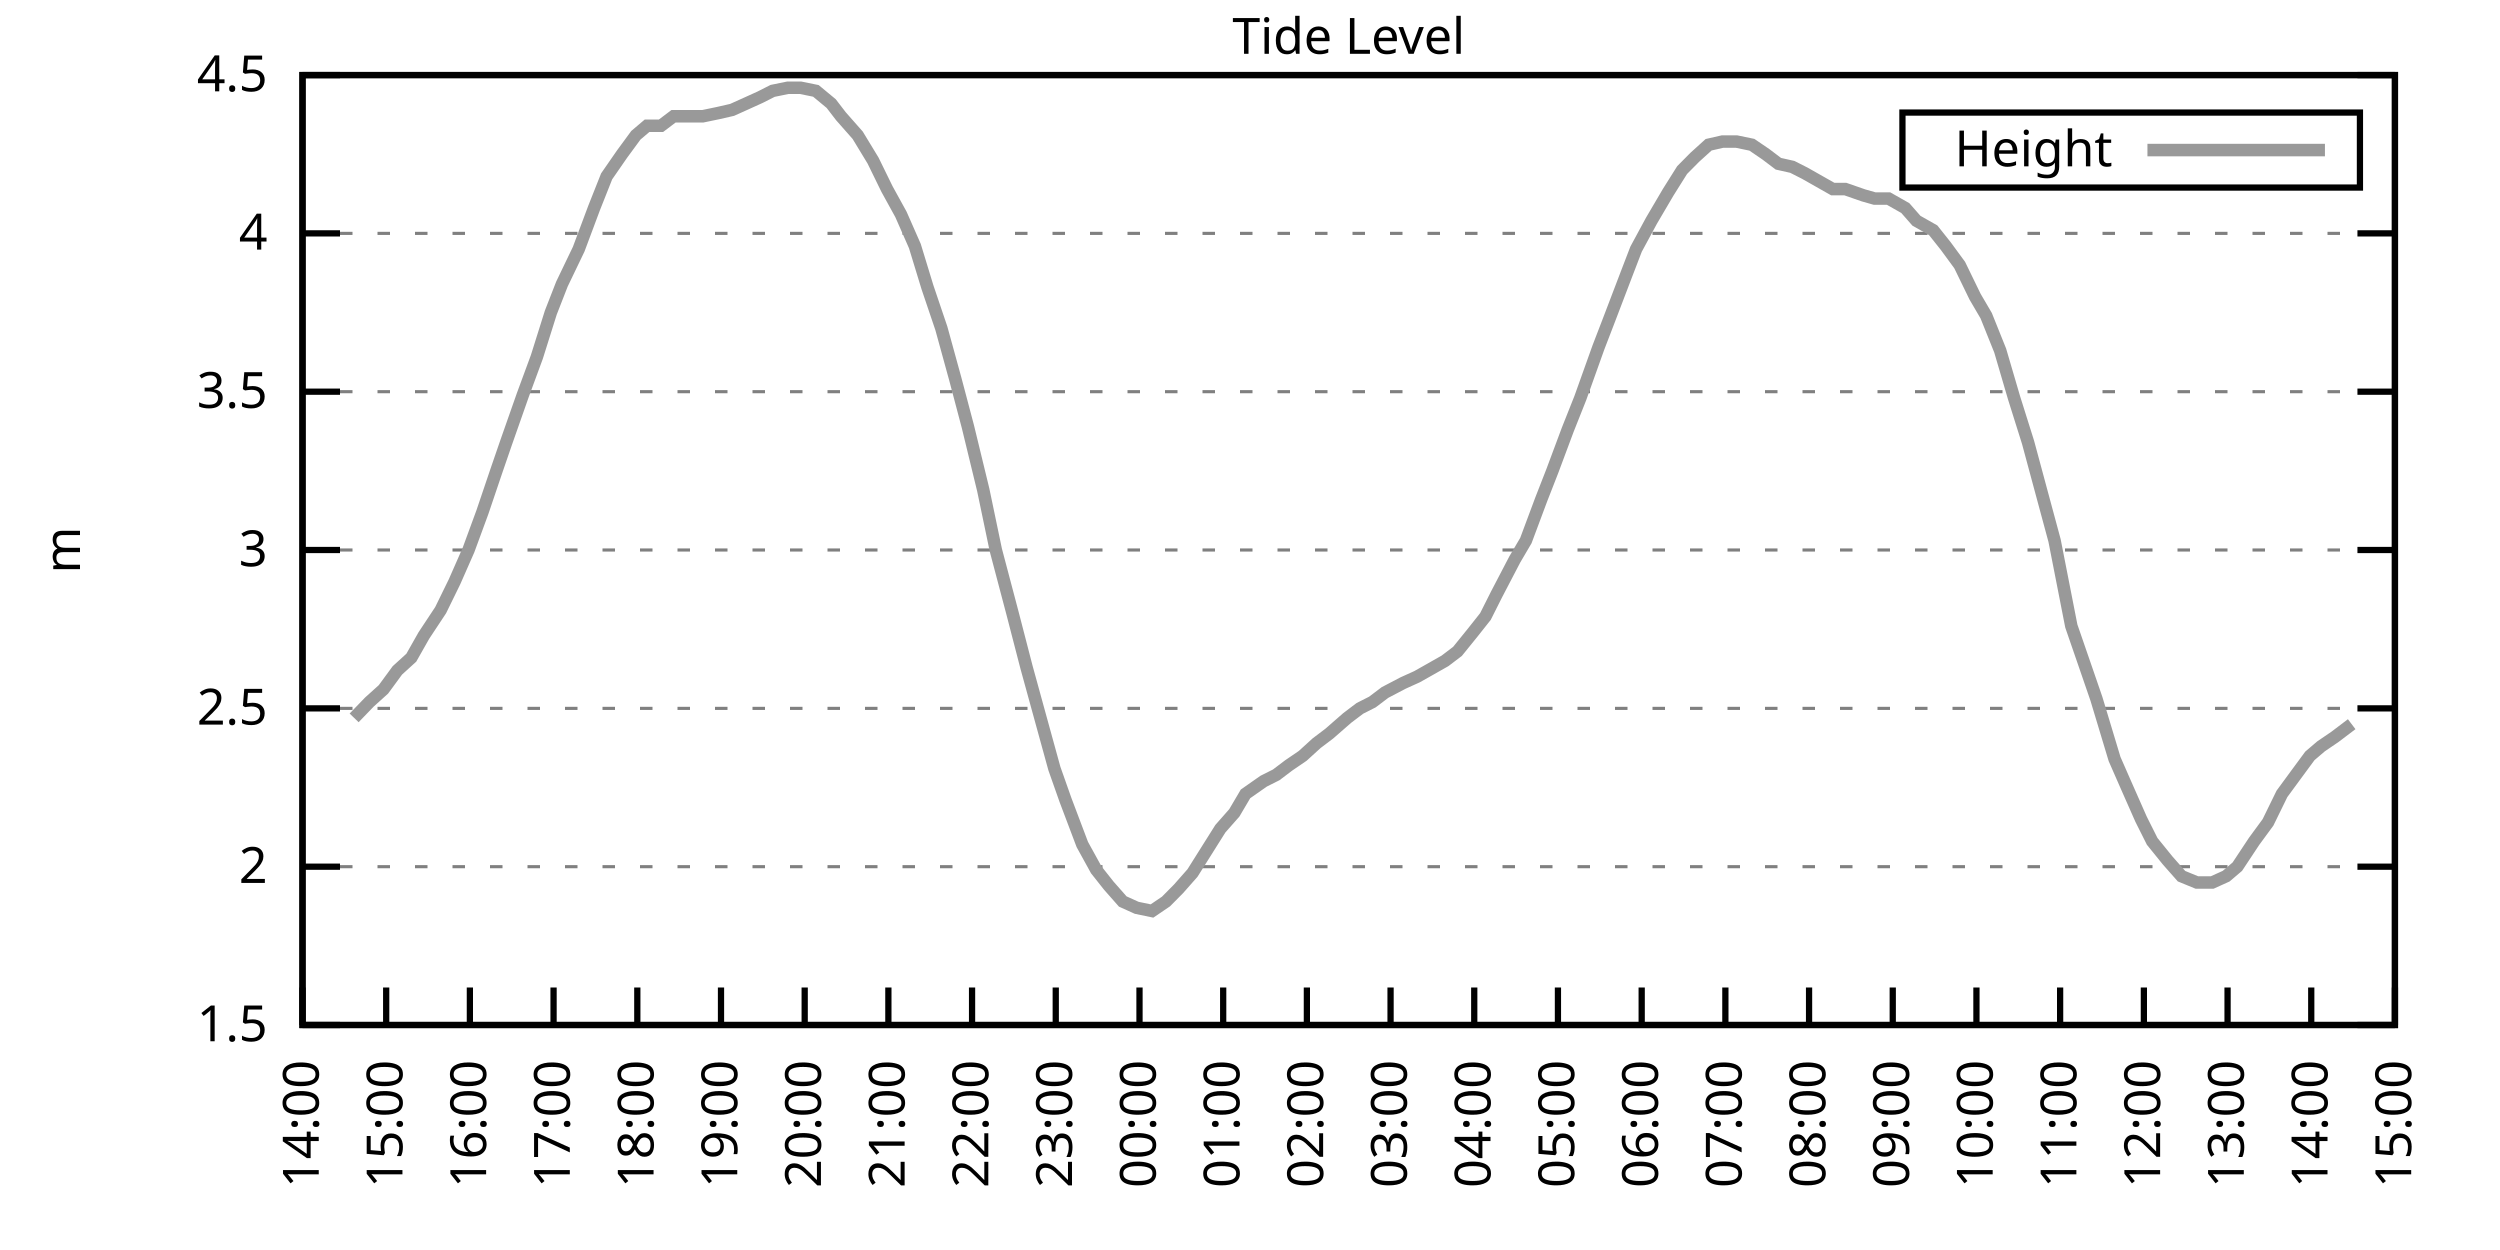
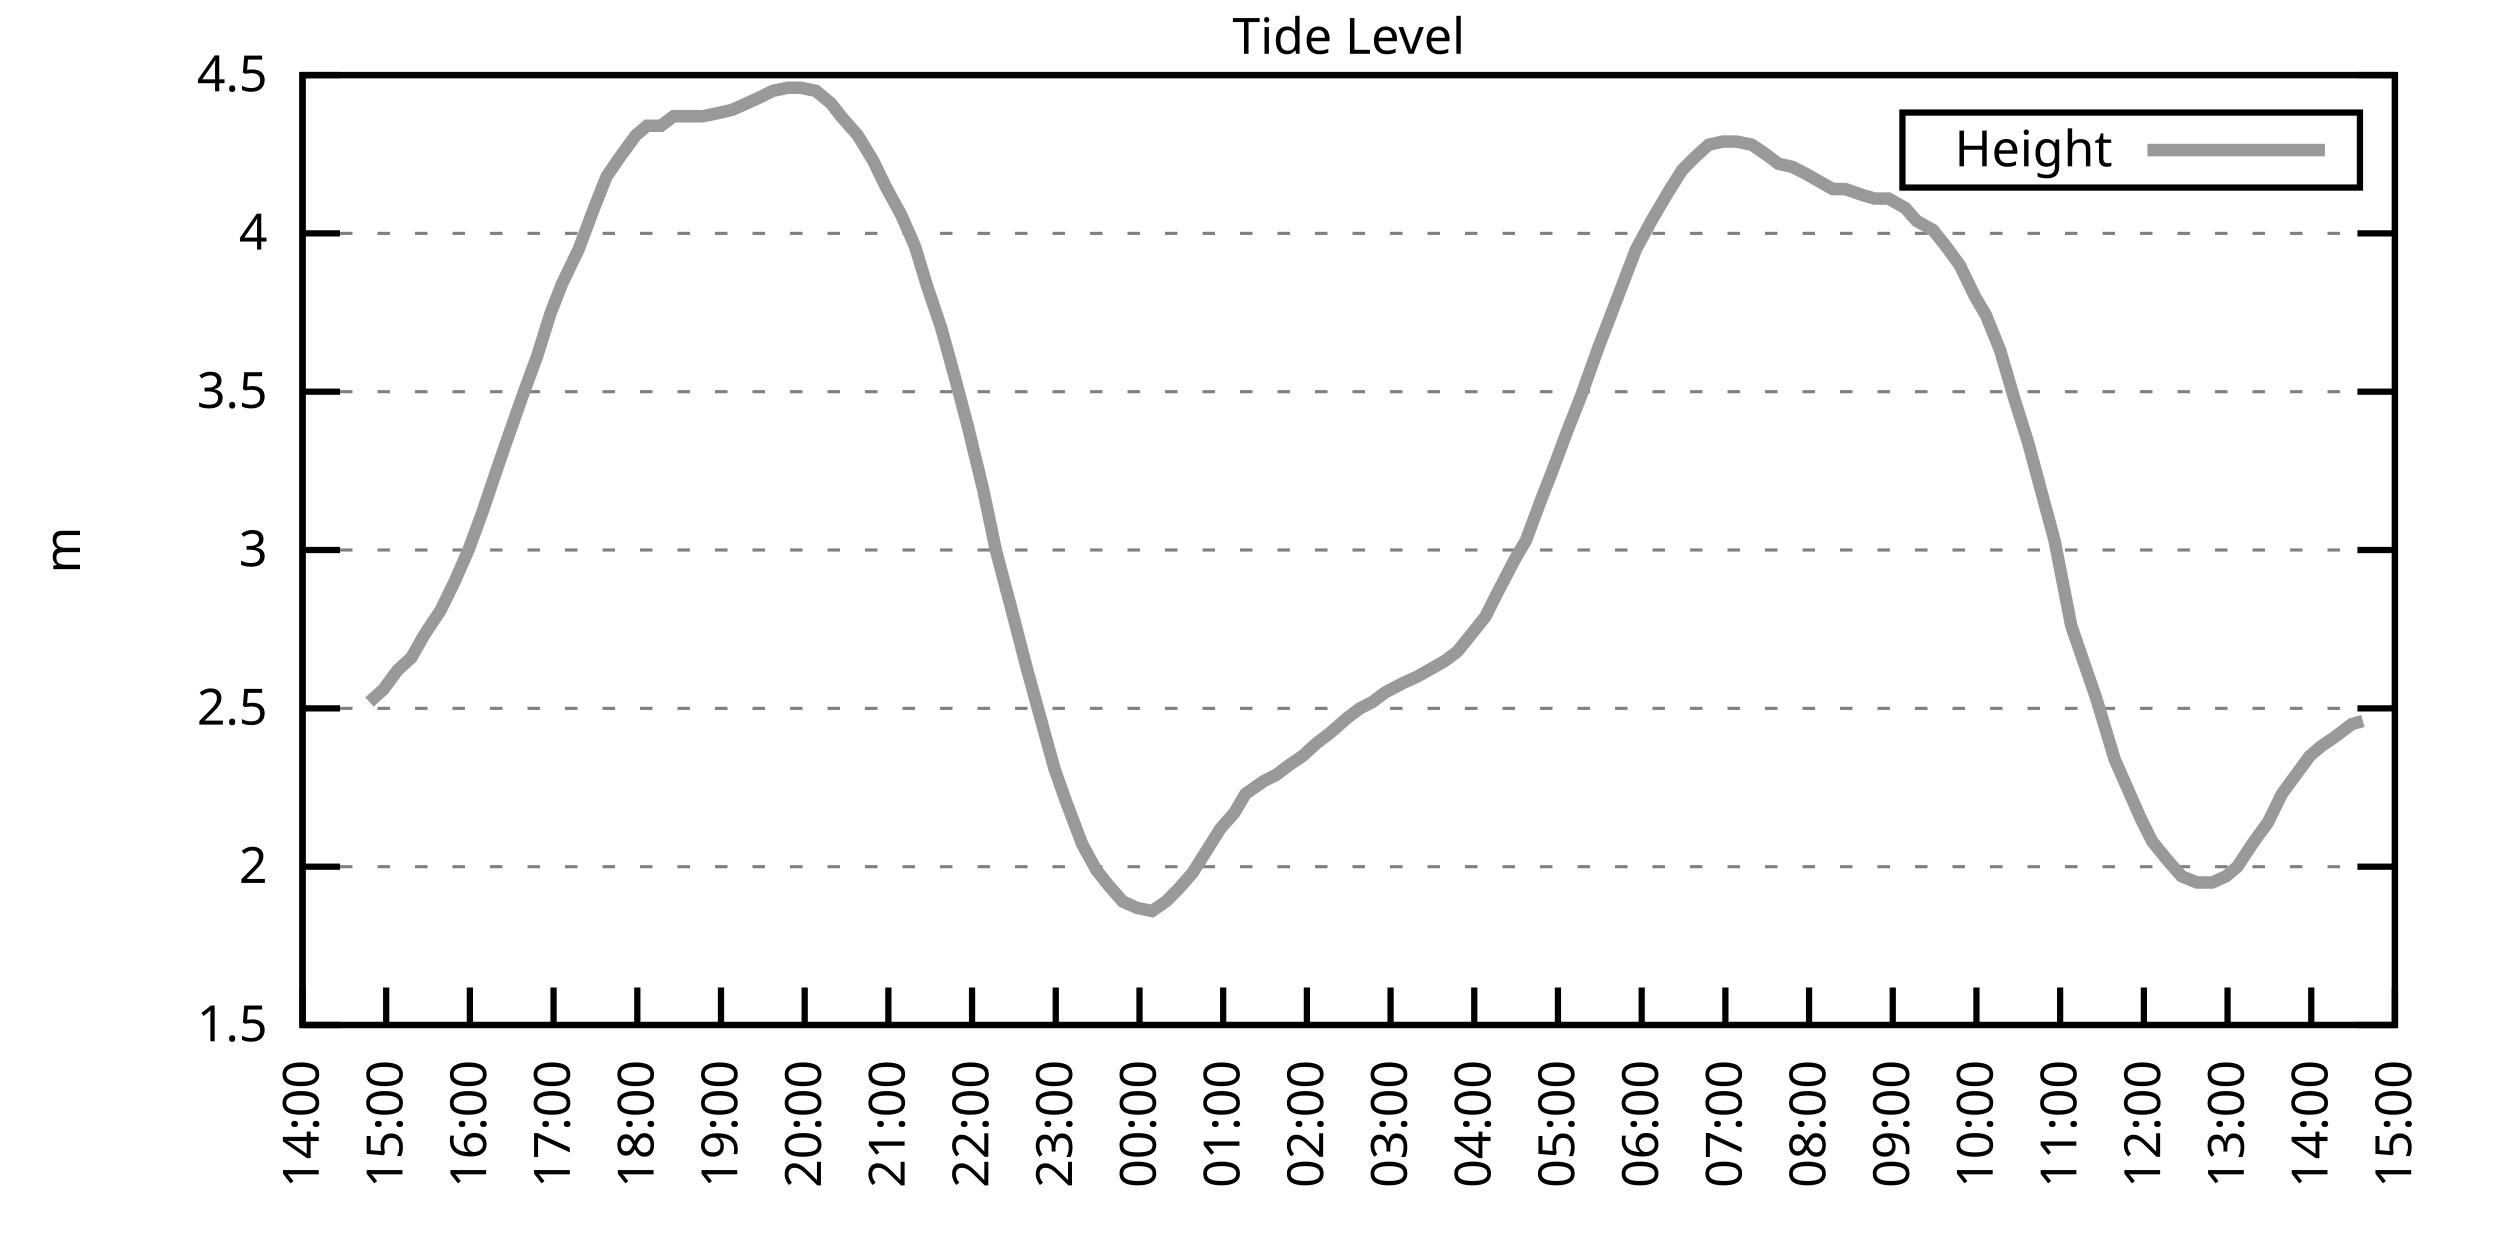
<svg xmlns="http://www.w3.org/2000/svg" xmlns:xlink="http://www.w3.org/1999/xlink" width="400" height="200" viewBox="0 0 400 200">
  <g id="gnuplot_canvas">
    <rect x="0" y="0" width="400" height="200" fill="none" />
    <defs>
      <circle id="gpDot" r="0.5" stroke-width="0.5" stroke="currentColor" />
      <path id="gpPt0" stroke-width="0.333" stroke="currentColor" d="M-1,0 h2 M0,-1 v2" />
      <path id="gpPt1" stroke-width="0.333" stroke="currentColor" d="M-1,-1 L1,1 M1,-1 L-1,1" />
      <path id="gpPt2" stroke-width="0.333" stroke="currentColor" d="M-1,0 L1,0 M0,-1 L0,1 M-1,-1 L1,1 M-1,1 L1,-1" />
      <rect id="gpPt3" stroke-width="0.333" stroke="currentColor" x="-1" y="-1" width="2" height="2" />
      <rect id="gpPt4" stroke-width="0.333" stroke="currentColor" fill="currentColor" x="-1" y="-1" width="2" height="2" />
      <circle id="gpPt5" stroke-width="0.333" stroke="currentColor" cx="0" cy="0" r="1" />
      <use xlink:href="#gpPt5" id="gpPt6" fill="currentColor" stroke="none" />
      <path id="gpPt7" stroke-width="0.333" stroke="currentColor" d="M0,-1.33 L-1.33,0.67 L1.33,0.67 z" />
      <use xlink:href="#gpPt7" id="gpPt8" fill="currentColor" stroke="none" />
      <use xlink:href="#gpPt7" id="gpPt9" stroke="currentColor" transform="rotate(180)" />
      <use xlink:href="#gpPt9" id="gpPt10" fill="currentColor" stroke="none" />
      <use xlink:href="#gpPt3" id="gpPt11" stroke="currentColor" transform="rotate(45)" />
      <use xlink:href="#gpPt11" id="gpPt12" fill="currentColor" stroke="none" />
      <path id="gpPt13" stroke-width="0.333" stroke="currentColor" d="M0,1.330 L1.265,0.411 L0.782,-1.067 L-0.782,-1.076 L-1.265,0.411 z" />
      <use xlink:href="#gpPt13" id="gpPt14" fill="currentColor" stroke="none" />
      <filter id="textbox" filterUnits="objectBoundingBox" x="0" y="0" height="1" width="1">
        <feFlood flood-color="white" flood-opacity="1" result="bgnd" />
        <feComposite in="SourceGraphic" in2="bgnd" operator="atop" />
      </filter>
      <filter id="greybox" filterUnits="objectBoundingBox" x="0" y="0" height="1" width="1">
        <feFlood flood-color="lightgrey" flood-opacity="1" result="grey" />
        <feComposite in="SourceGraphic" in2="grey" operator="atop" />
      </filter>
    </defs>
    <g fill="none" color="white" stroke="currentColor" stroke-width="1.00" stroke-linecap="butt" stroke-linejoin="miter">
</g>
    <g fill="none" color="black" stroke="currentColor" stroke-width="1.00" stroke-linecap="butt" stroke-linejoin="miter">
      <g stroke="none" shape-rendering="crispEdges">
        <polygon fill="rgb(255, 255, 255)" points="48.40,164.00 383.18,164.00 383.18,12.02 48.40,12.02 " />
      </g>
    </g>
    <g fill="none" color="black" stroke="currentColor" stroke-width="1.00" stroke-linecap="butt" stroke-linejoin="miter">
</g>
    <g fill="none" color="black" stroke="black" stroke-width="0.50" stroke-linecap="butt" stroke-linejoin="miter">
</g>
    <g fill="none" color="gray" stroke="currentColor" stroke-width="0.50" stroke-linecap="butt" stroke-linejoin="miter">
      <path stroke="gray" stroke-dasharray="2,4" class="gridline" d="M48.40,164.00 L383.19,164.00  " />
    </g>
    <g fill="none" color="gray" stroke="gray" stroke-width="1.00" stroke-linecap="butt" stroke-linejoin="miter">
</g>
    <g fill="none" color="black" stroke="currentColor" stroke-width="1.00" stroke-linecap="butt" stroke-linejoin="miter">
      <path stroke="black" d="M48.40,164.00 L54.40,164.00 M383.19,164.00 L377.19,164.00  " />
      <g transform="translate(42.80,166.60)" stroke="none" fill="black" font-family="Sans" font-size="8.00" text-anchor="end">
        <text>
          <tspan font-family="Sans"> 1.5</tspan>
        </text>
      </g>
    </g>
    <g fill="none" color="black" stroke="currentColor" stroke-width="1.00" stroke-linecap="butt" stroke-linejoin="miter">
</g>
    <g fill="none" color="black" stroke="black" stroke-width="0.50" stroke-linecap="butt" stroke-linejoin="miter">
</g>
    <g fill="none" color="gray" stroke="currentColor" stroke-width="0.50" stroke-linecap="butt" stroke-linejoin="miter">
      <path stroke="gray" stroke-dasharray="2,4" class="gridline" d="M48.40,138.67 L383.19,138.67  " />
    </g>
    <g fill="none" color="gray" stroke="gray" stroke-width="1.00" stroke-linecap="butt" stroke-linejoin="miter">
</g>
    <g fill="none" color="black" stroke="currentColor" stroke-width="1.00" stroke-linecap="butt" stroke-linejoin="miter">
      <path stroke="black" d="M48.40,138.67 L54.40,138.67 M383.19,138.67 L377.19,138.67  " />
      <g transform="translate(42.80,141.27)" stroke="none" fill="black" font-family="Sans" font-size="8.00" text-anchor="end">
        <text>
          <tspan font-family="Sans"> 2</tspan>
        </text>
      </g>
    </g>
    <g fill="none" color="black" stroke="currentColor" stroke-width="1.00" stroke-linecap="butt" stroke-linejoin="miter">
</g>
    <g fill="none" color="black" stroke="black" stroke-width="0.50" stroke-linecap="butt" stroke-linejoin="miter">
</g>
    <g fill="none" color="gray" stroke="currentColor" stroke-width="0.50" stroke-linecap="butt" stroke-linejoin="miter">
      <path stroke="gray" stroke-dasharray="2,4" class="gridline" d="M48.40,113.34 L383.19,113.34  " />
    </g>
    <g fill="none" color="gray" stroke="gray" stroke-width="1.00" stroke-linecap="butt" stroke-linejoin="miter">
</g>
    <g fill="none" color="black" stroke="currentColor" stroke-width="1.00" stroke-linecap="butt" stroke-linejoin="miter">
      <path stroke="black" d="M48.40,113.34 L54.40,113.34 M383.19,113.34 L377.19,113.34  " />
      <g transform="translate(42.80,115.94)" stroke="none" fill="black" font-family="Sans" font-size="8.00" text-anchor="end">
        <text>
          <tspan font-family="Sans"> 2.5</tspan>
        </text>
      </g>
    </g>
    <g fill="none" color="black" stroke="currentColor" stroke-width="1.00" stroke-linecap="butt" stroke-linejoin="miter">
</g>
    <g fill="none" color="black" stroke="black" stroke-width="0.50" stroke-linecap="butt" stroke-linejoin="miter">
</g>
    <g fill="none" color="gray" stroke="currentColor" stroke-width="0.50" stroke-linecap="butt" stroke-linejoin="miter">
      <path stroke="gray" stroke-dasharray="2,4" class="gridline" d="M48.40,88.00 L383.19,88.00  " />
    </g>
    <g fill="none" color="gray" stroke="gray" stroke-width="1.00" stroke-linecap="butt" stroke-linejoin="miter">
</g>
    <g fill="none" color="black" stroke="currentColor" stroke-width="1.00" stroke-linecap="butt" stroke-linejoin="miter">
      <path stroke="black" d="M48.40,88.00 L54.40,88.00 M383.19,88.00 L377.19,88.00  " />
      <g transform="translate(42.80,90.60)" stroke="none" fill="black" font-family="Sans" font-size="8.00" text-anchor="end">
        <text>
          <tspan font-family="Sans"> 3</tspan>
        </text>
      </g>
    </g>
    <g fill="none" color="black" stroke="currentColor" stroke-width="1.00" stroke-linecap="butt" stroke-linejoin="miter">
</g>
    <g fill="none" color="black" stroke="black" stroke-width="0.50" stroke-linecap="butt" stroke-linejoin="miter">
</g>
    <g fill="none" color="gray" stroke="currentColor" stroke-width="0.50" stroke-linecap="butt" stroke-linejoin="miter">
      <path stroke="gray" stroke-dasharray="2,4" class="gridline" d="M48.40,62.67 L383.19,62.67  " />
    </g>
    <g fill="none" color="gray" stroke="gray" stroke-width="1.00" stroke-linecap="butt" stroke-linejoin="miter">
</g>
    <g fill="none" color="black" stroke="currentColor" stroke-width="1.00" stroke-linecap="butt" stroke-linejoin="miter">
      <path stroke="black" d="M48.40,62.67 L54.40,62.67 M383.19,62.67 L377.19,62.67  " />
      <g transform="translate(42.80,65.27)" stroke="none" fill="black" font-family="Sans" font-size="8.00" text-anchor="end">
        <text>
          <tspan font-family="Sans"> 3.5</tspan>
        </text>
      </g>
    </g>
    <g fill="none" color="black" stroke="currentColor" stroke-width="1.00" stroke-linecap="butt" stroke-linejoin="miter">
</g>
    <g fill="none" color="black" stroke="black" stroke-width="0.50" stroke-linecap="butt" stroke-linejoin="miter">
</g>
    <g fill="none" color="gray" stroke="currentColor" stroke-width="0.50" stroke-linecap="butt" stroke-linejoin="miter">
      <path stroke="gray" stroke-dasharray="2,4" class="gridline" d="M48.40,37.34 L383.19,37.34  " />
    </g>
    <g fill="none" color="gray" stroke="gray" stroke-width="1.00" stroke-linecap="butt" stroke-linejoin="miter">
</g>
    <g fill="none" color="black" stroke="currentColor" stroke-width="1.00" stroke-linecap="butt" stroke-linejoin="miter">
      <path stroke="black" d="M48.40,37.34 L54.40,37.34 M383.19,37.34 L377.19,37.34  " />
      <g transform="translate(42.80,39.94)" stroke="none" fill="black" font-family="Sans" font-size="8.00" text-anchor="end">
        <text>
          <tspan font-family="Sans"> 4</tspan>
        </text>
      </g>
    </g>
    <g fill="none" color="black" stroke="currentColor" stroke-width="1.00" stroke-linecap="butt" stroke-linejoin="miter">
</g>
    <g fill="none" color="black" stroke="black" stroke-width="0.50" stroke-linecap="butt" stroke-linejoin="miter">
</g>
    <g fill="none" color="gray" stroke="currentColor" stroke-width="0.50" stroke-linecap="butt" stroke-linejoin="miter">
      <path stroke="gray" stroke-dasharray="2,4" class="gridline" d="M48.40,12.01 L383.19,12.01  " />
    </g>
    <g fill="none" color="gray" stroke="gray" stroke-width="1.00" stroke-linecap="butt" stroke-linejoin="miter">
</g>
    <g fill="none" color="black" stroke="currentColor" stroke-width="1.00" stroke-linecap="butt" stroke-linejoin="miter">
      <path stroke="black" d="M48.40,12.01 L54.40,12.01 M383.19,12.01 L377.19,12.01  " />
      <g transform="translate(42.80,14.61)" stroke="none" fill="black" font-family="Sans" font-size="8.00" text-anchor="end">
        <text>
          <tspan font-family="Sans"> 4.5</tspan>
        </text>
      </g>
    </g>
    <g fill="none" color="black" stroke="currentColor" stroke-width="1.00" stroke-linecap="butt" stroke-linejoin="miter">
      <path stroke="black" d="M48.40,164.00 L48.40,158.00  " />
      <g transform="translate(51.00,169.60) rotate(270.00)" stroke="none" fill="black" font-family="Sans" font-size="8.00" text-anchor="end">
        <text>
          <tspan font-family="Sans">14:00</tspan>
        </text>
      </g>
    </g>
    <g fill="none" color="black" stroke="currentColor" stroke-width="1.00" stroke-linecap="butt" stroke-linejoin="miter">
      <path stroke="black" d="M61.79,164.00 L61.79,158.00  " />
      <g transform="translate(64.39,169.60) rotate(270.00)" stroke="none" fill="black" font-family="Sans" font-size="8.00" text-anchor="end">
        <text>
          <tspan font-family="Sans">15:00</tspan>
        </text>
      </g>
    </g>
    <g fill="none" color="black" stroke="currentColor" stroke-width="1.00" stroke-linecap="butt" stroke-linejoin="miter">
      <path stroke="black" d="M75.18,164.00 L75.18,158.00  " />
      <g transform="translate(77.78,169.60) rotate(270.00)" stroke="none" fill="black" font-family="Sans" font-size="8.00" text-anchor="end">
        <text>
          <tspan font-family="Sans">16:00</tspan>
        </text>
      </g>
    </g>
    <g fill="none" color="black" stroke="currentColor" stroke-width="1.00" stroke-linecap="butt" stroke-linejoin="miter">
      <path stroke="black" d="M88.57,164.00 L88.57,158.00  " />
      <g transform="translate(91.17,169.60) rotate(270.00)" stroke="none" fill="black" font-family="Sans" font-size="8.00" text-anchor="end">
        <text>
          <tspan font-family="Sans">17:00</tspan>
        </text>
      </g>
    </g>
    <g fill="none" color="black" stroke="currentColor" stroke-width="1.00" stroke-linecap="butt" stroke-linejoin="miter">
      <path stroke="black" d="M101.97,164.00 L101.97,158.00  " />
      <g transform="translate(104.57,169.60) rotate(270.00)" stroke="none" fill="black" font-family="Sans" font-size="8.00" text-anchor="end">
        <text>
          <tspan font-family="Sans">18:00</tspan>
        </text>
      </g>
    </g>
    <g fill="none" color="black" stroke="currentColor" stroke-width="1.00" stroke-linecap="butt" stroke-linejoin="miter">
      <path stroke="black" d="M115.36,164.00 L115.36,158.00  " />
      <g transform="translate(117.96,169.60) rotate(270.00)" stroke="none" fill="black" font-family="Sans" font-size="8.00" text-anchor="end">
        <text>
          <tspan font-family="Sans">19:00</tspan>
        </text>
      </g>
    </g>
    <g fill="none" color="black" stroke="currentColor" stroke-width="1.00" stroke-linecap="butt" stroke-linejoin="miter">
      <path stroke="black" d="M128.75,164.00 L128.75,158.00  " />
      <g transform="translate(131.35,169.60) rotate(270.00)" stroke="none" fill="black" font-family="Sans" font-size="8.00" text-anchor="end">
        <text>
          <tspan font-family="Sans">20:00</tspan>
        </text>
      </g>
    </g>
    <g fill="none" color="black" stroke="currentColor" stroke-width="1.00" stroke-linecap="butt" stroke-linejoin="miter">
      <path stroke="black" d="M142.14,164.00 L142.14,158.00  " />
      <g transform="translate(144.74,169.60) rotate(270.00)" stroke="none" fill="black" font-family="Sans" font-size="8.00" text-anchor="end">
        <text>
          <tspan font-family="Sans">21:00</tspan>
        </text>
      </g>
    </g>
    <g fill="none" color="black" stroke="currentColor" stroke-width="1.00" stroke-linecap="butt" stroke-linejoin="miter">
      <path stroke="black" d="M155.53,164.00 L155.53,158.00  " />
      <g transform="translate(158.13,169.60) rotate(270.00)" stroke="none" fill="black" font-family="Sans" font-size="8.00" text-anchor="end">
        <text>
          <tspan font-family="Sans">22:00</tspan>
        </text>
      </g>
    </g>
    <g fill="none" color="black" stroke="currentColor" stroke-width="1.00" stroke-linecap="butt" stroke-linejoin="miter">
      <path stroke="black" d="M168.92,164.00 L168.92,158.00  " />
      <g transform="translate(171.52,169.60) rotate(270.00)" stroke="none" fill="black" font-family="Sans" font-size="8.00" text-anchor="end">
        <text>
          <tspan font-family="Sans">23:00</tspan>
        </text>
      </g>
    </g>
    <g fill="none" color="black" stroke="currentColor" stroke-width="1.00" stroke-linecap="butt" stroke-linejoin="miter">
      <path stroke="black" d="M182.32,164.00 L182.32,158.00  " />
      <g transform="translate(184.92,169.60) rotate(270.00)" stroke="none" fill="black" font-family="Sans" font-size="8.00" text-anchor="end">
        <text>
          <tspan font-family="Sans">00:00</tspan>
        </text>
      </g>
    </g>
    <g fill="none" color="black" stroke="currentColor" stroke-width="1.00" stroke-linecap="butt" stroke-linejoin="miter">
      <path stroke="black" d="M195.71,164.00 L195.71,158.00  " />
      <g transform="translate(198.31,169.60) rotate(270.00)" stroke="none" fill="black" font-family="Sans" font-size="8.00" text-anchor="end">
        <text>
          <tspan font-family="Sans">01:00</tspan>
        </text>
      </g>
    </g>
    <g fill="none" color="black" stroke="currentColor" stroke-width="1.00" stroke-linecap="butt" stroke-linejoin="miter">
      <path stroke="black" d="M209.10,164.00 L209.10,158.00  " />
      <g transform="translate(211.70,169.60) rotate(270.00)" stroke="none" fill="black" font-family="Sans" font-size="8.00" text-anchor="end">
        <text>
          <tspan font-family="Sans">02:00</tspan>
        </text>
      </g>
    </g>
    <g fill="none" color="black" stroke="currentColor" stroke-width="1.00" stroke-linecap="butt" stroke-linejoin="miter">
      <path stroke="black" d="M222.49,164.00 L222.49,158.00  " />
      <g transform="translate(225.09,169.60) rotate(270.00)" stroke="none" fill="black" font-family="Sans" font-size="8.00" text-anchor="end">
        <text>
          <tspan font-family="Sans">03:00</tspan>
        </text>
      </g>
    </g>
    <g fill="none" color="black" stroke="currentColor" stroke-width="1.00" stroke-linecap="butt" stroke-linejoin="miter">
      <path stroke="black" d="M235.88,164.00 L235.88,158.00  " />
      <g transform="translate(238.48,169.60) rotate(270.00)" stroke="none" fill="black" font-family="Sans" font-size="8.00" text-anchor="end">
        <text>
          <tspan font-family="Sans">04:00</tspan>
        </text>
      </g>
    </g>
    <g fill="none" color="black" stroke="currentColor" stroke-width="1.00" stroke-linecap="butt" stroke-linejoin="miter">
      <path stroke="black" d="M249.27,164.00 L249.27,158.00  " />
      <g transform="translate(251.87,169.60) rotate(270.00)" stroke="none" fill="black" font-family="Sans" font-size="8.00" text-anchor="end">
        <text>
          <tspan font-family="Sans">05:00</tspan>
        </text>
      </g>
    </g>
    <g fill="none" color="black" stroke="currentColor" stroke-width="1.00" stroke-linecap="butt" stroke-linejoin="miter">
      <path stroke="black" d="M262.67,164.00 L262.67,158.00  " />
      <g transform="translate(265.27,169.60) rotate(270.00)" stroke="none" fill="black" font-family="Sans" font-size="8.00" text-anchor="end">
        <text>
          <tspan font-family="Sans">06:00</tspan>
        </text>
      </g>
    </g>
    <g fill="none" color="black" stroke="currentColor" stroke-width="1.00" stroke-linecap="butt" stroke-linejoin="miter">
      <path stroke="black" d="M276.06,164.00 L276.06,158.00  " />
      <g transform="translate(278.66,169.60) rotate(270.00)" stroke="none" fill="black" font-family="Sans" font-size="8.00" text-anchor="end">
        <text>
          <tspan font-family="Sans">07:00</tspan>
        </text>
      </g>
    </g>
    <g fill="none" color="black" stroke="currentColor" stroke-width="1.00" stroke-linecap="butt" stroke-linejoin="miter">
      <path stroke="black" d="M289.45,164.00 L289.45,158.00  " />
      <g transform="translate(292.05,169.60) rotate(270.00)" stroke="none" fill="black" font-family="Sans" font-size="8.00" text-anchor="end">
        <text>
          <tspan font-family="Sans">08:00</tspan>
        </text>
      </g>
    </g>
    <g fill="none" color="black" stroke="currentColor" stroke-width="1.00" stroke-linecap="butt" stroke-linejoin="miter">
      <path stroke="black" d="M302.84,164.00 L302.84,158.00  " />
      <g transform="translate(305.44,169.60) rotate(270.00)" stroke="none" fill="black" font-family="Sans" font-size="8.00" text-anchor="end">
        <text>
          <tspan font-family="Sans">09:00</tspan>
        </text>
      </g>
    </g>
    <g fill="none" color="black" stroke="currentColor" stroke-width="1.00" stroke-linecap="butt" stroke-linejoin="miter">
      <path stroke="black" d="M316.23,164.00 L316.23,158.00  " />
      <g transform="translate(318.83,169.60) rotate(270.00)" stroke="none" fill="black" font-family="Sans" font-size="8.00" text-anchor="end">
        <text>
          <tspan font-family="Sans">10:00</tspan>
        </text>
      </g>
    </g>
    <g fill="none" color="black" stroke="currentColor" stroke-width="1.00" stroke-linecap="butt" stroke-linejoin="miter">
      <path stroke="black" d="M329.62,164.00 L329.62,158.00  " />
      <g transform="translate(332.22,169.60) rotate(270.00)" stroke="none" fill="black" font-family="Sans" font-size="8.00" text-anchor="end">
        <text>
          <tspan font-family="Sans">11:00</tspan>
        </text>
      </g>
    </g>
    <g fill="none" color="black" stroke="currentColor" stroke-width="1.00" stroke-linecap="butt" stroke-linejoin="miter">
      <path stroke="black" d="M343.02,164.00 L343.02,158.00  " />
      <g transform="translate(345.62,169.60) rotate(270.00)" stroke="none" fill="black" font-family="Sans" font-size="8.00" text-anchor="end">
        <text>
          <tspan font-family="Sans">12:00</tspan>
        </text>
      </g>
    </g>
    <g fill="none" color="black" stroke="currentColor" stroke-width="1.00" stroke-linecap="butt" stroke-linejoin="miter">
      <path stroke="black" d="M356.41,164.00 L356.41,158.00  " />
      <g transform="translate(359.01,169.60) rotate(270.00)" stroke="none" fill="black" font-family="Sans" font-size="8.00" text-anchor="end">
        <text>
          <tspan font-family="Sans">13:00</tspan>
        </text>
      </g>
    </g>
    <g fill="none" color="black" stroke="currentColor" stroke-width="1.00" stroke-linecap="butt" stroke-linejoin="miter">
      <path stroke="black" d="M369.80,164.00 L369.80,158.00  " />
      <g transform="translate(372.40,169.60) rotate(270.00)" stroke="none" fill="black" font-family="Sans" font-size="8.00" text-anchor="end">
        <text>
          <tspan font-family="Sans">14:00</tspan>
        </text>
      </g>
    </g>
    <g fill="none" color="black" stroke="currentColor" stroke-width="1.00" stroke-linecap="butt" stroke-linejoin="miter">
      <path stroke="black" d="M383.19,164.00 L383.19,158.00  " />
      <g transform="translate(385.79,169.60) rotate(270.00)" stroke="none" fill="black" font-family="Sans" font-size="8.00" text-anchor="end">
        <text>
          <tspan font-family="Sans">15:00</tspan>
        </text>
      </g>
    </g>
    <g fill="none" color="black" stroke="currentColor" stroke-width="1.00" stroke-linecap="butt" stroke-linejoin="miter">
</g>
    <g fill="none" color="black" stroke="currentColor" stroke-width="1.00" stroke-linecap="butt" stroke-linejoin="miter">
      <path stroke="black" d="M48.40,12.01 L48.40,164.00 L383.19,164.00 L383.19,12.01 L48.40,12.01 Z  " />
    </g>
    <g fill="none" color="black" stroke="currentColor" stroke-width="1.00" stroke-linecap="butt" stroke-linejoin="miter">
</g>
    <g fill="none" color="black" stroke="currentColor" stroke-width="1.00" stroke-linecap="butt" stroke-linejoin="miter">
      <path stroke="black" d="M304.39,30.01 L304.39,18.01 L377.59,18.01 L377.59,30.01 L304.39,30.01 Z  " />
    </g>
    <g id="Tide_level_plot_1">
      <g fill="none" color="white" stroke="black" stroke-width="2.00" stroke-linecap="butt" stroke-linejoin="miter">
</g>
      <g fill="none" color="black" stroke="currentColor" stroke-width="2.00" stroke-linecap="butt" stroke-linejoin="miter">
        <g transform="translate(337.99,26.61)" stroke="none" fill="black" font-family="Sans" font-size="8.00" text-anchor="end">
          <text>
            <tspan font-family="Sans">Height</tspan>
          </text>
        </g>
      </g>
      <g fill="none" color="black" stroke="currentColor" stroke-width="2.00" stroke-linecap="butt" stroke-linejoin="miter">
-         <path stroke="rgb(153, 153, 153)" d="M343.59,24.01 L371.99,24.01 M56.66,114.86 L59.11,112.32 L61.35,110.30 L63.58,107.26 L65.81,105.23 L67.82,101.68   L70.50,97.63 L72.73,93.07 L74.96,88.00 L77.19,81.93 L79.42,75.34 L80.99,70.78 L83.66,63.18 L85.90,57.10   L88.13,50.01 L89.91,45.45 L92.59,39.87 L95.05,33.29 L97.06,28.22 L99.51,24.68 L101.74,21.64 L103.53,20.12   L105.76,20.12 L107.77,18.60 L110.00,18.60 L112.46,18.60 L114.91,18.09 L117.14,17.58 L119.38,16.57 L121.61,15.56   L123.62,14.54 L126.07,14.04 L128.08,14.04 L130.54,14.54 L132.99,16.57 L134.55,18.60 L137.23,21.64 L139.69,25.69   L141.92,30.25 L144.15,34.30 L146.38,39.37 L148.39,45.95 L150.62,52.54 L152.85,60.65 L154.86,68.25 L157.32,78.38   L159.33,88.00 L162.01,98.14 L164.24,106.75 L166.47,114.86 L168.70,122.96 L170.49,128.03 L173.17,135.12 L175.40,139.17   L177.41,141.71 L179.64,144.24 L181.87,145.25 L184.32,145.76 L186.56,144.24 L188.57,142.21 L190.80,139.68 L195.26,132.59   L197.49,130.06 L199.28,127.02 L202.18,124.99 L204.19,123.98 L206.20,122.46 L208.43,120.94 L210.66,118.91 L212.67,117.39   L215.57,114.86 L217.58,113.34 L219.59,112.32 L221.60,110.80 L224.50,109.28 L226.73,108.27 L228.52,107.26 L231.20,105.74   L233.20,104.22 L235.66,101.18 L237.67,98.64 L239.45,95.10 L242.36,89.52 L244.14,86.49 L246.60,79.90 L248.38,75.34   L250.84,68.75 L252.85,63.69 L255.75,55.58 L257.31,51.53 L260.21,43.93 L261.77,39.87 L264.23,35.32 L266.91,30.76   L269.14,27.21 L271.15,25.18 L273.38,23.16 L275.61,22.65 L277.84,22.65 L280.30,23.16 L282.53,24.68 L284.54,26.20   L286.77,26.70 L288.78,27.72 L291.46,29.24 L293.24,30.25 L295.25,30.25 L298.15,31.26 L299.94,31.77 L302.17,31.77   L304.85,33.29 L306.63,35.32 L309.31,36.84 L311.32,39.37 L313.55,42.41 L316.01,47.47 L317.79,50.51 L320.03,56.09   L322.26,63.69 L324.49,70.78 L326.95,79.90 L328.73,86.49 L331.41,100.16 L333.86,107.26 L335.43,111.82 L338.33,121.44   L340.11,125.50 L342.57,131.07 L344.35,134.62 L346.81,137.66 L349.04,140.19 L351.50,141.20 L353.95,141.20 L356.18,140.19   L357.97,138.67 L360.65,134.62 L362.88,131.58 L365.11,127.02 L367.34,123.98 L369.58,120.94 L371.36,119.42 L373.59,117.90   L376.27,115.87  " />
+         <path stroke="rgb(153, 153, 153)" d="M343.59,24.01 L371.99,24.01 M59.11,112.32 L61.35,110.30 L63.58,107.26 L65.81,105.23 L67.82,101.68 L70.50,97.63   L72.73,93.07 L74.96,88.00 L77.19,81.93 L79.42,75.34 L80.99,70.78 L83.66,63.18 L85.90,57.10 L88.13,50.01   L89.91,45.45 L92.59,39.87 L95.05,33.29 L97.06,28.22 L99.51,24.68 L101.74,21.64 L103.53,20.12 L105.76,20.12   L107.77,18.60 L110.00,18.60 L112.46,18.60 L114.91,18.09 L117.14,17.58 L119.38,16.57 L121.61,15.56 L123.62,14.54   L126.07,14.04 L128.08,14.04 L130.54,14.54 L132.99,16.57 L134.55,18.60 L137.23,21.64 L139.69,25.69 L141.92,30.25   L144.15,34.30 L146.38,39.37 L148.39,45.95 L150.62,52.54 L152.85,60.65 L154.86,68.25 L157.32,78.38 L159.33,88.00   L162.01,98.14 L164.24,106.75 L166.47,114.86 L168.70,122.96 L170.49,128.03 L173.17,135.12 L175.40,139.17 L177.41,141.71   L179.64,144.24 L181.87,145.25 L184.32,145.76 L186.56,144.24 L188.57,142.21 L190.80,139.68 L195.26,132.59 L197.49,130.06   L199.28,127.02 L202.18,124.99 L204.19,123.98 L206.20,122.46 L208.43,120.94 L210.66,118.91 L212.67,117.39 L215.57,114.86   L217.58,113.34 L219.59,112.32 L221.60,110.80 L224.50,109.28 L226.73,108.27 L228.52,107.26 L231.20,105.74 L233.20,104.22   L235.66,101.18 L237.67,98.64 L239.45,95.10 L242.36,89.52 L244.14,86.49 L246.60,79.90 L248.38,75.34 L250.84,68.75   L252.85,63.69 L255.75,55.58 L257.31,51.53 L260.21,43.93 L261.77,39.87 L264.23,35.32 L266.91,30.76 L269.14,27.21   L271.15,25.18 L273.38,23.16 L275.61,22.65 L277.84,22.65 L280.30,23.16 L282.53,24.68 L284.54,26.20 L286.77,26.70   L288.78,27.72 L291.46,29.24 L293.24,30.25 L295.25,30.25 L298.15,31.26 L299.94,31.77 L302.17,31.77 L304.85,33.29   L306.63,35.32 L309.31,36.84 L311.32,39.37 L313.55,42.41 L316.01,47.47 L317.79,50.51 L320.03,56.09 L322.26,63.69   L324.49,70.78 L326.95,79.90 L328.73,86.49 L331.41,100.16 L333.86,107.26 L335.43,111.82 L338.33,121.44 L340.11,125.50   L342.57,131.07 L344.35,134.62 L346.81,137.66 L349.04,140.19 L351.50,141.20 L353.95,141.20 L356.18,140.19 L357.97,138.67   L360.65,134.62 L362.88,131.58 L365.11,127.02 L367.34,123.98 L369.58,120.94 L371.36,119.42 L373.59,117.90 L376.27,115.87   L378.06,115.36  " />
      </g>
    </g>
    <g fill="none" color="black" stroke="currentColor" stroke-width="2.00" stroke-linecap="butt" stroke-linejoin="miter">
</g>
    <g fill="none" color="black" stroke="black" stroke-width="1.00" stroke-linecap="butt" stroke-linejoin="miter">
</g>
    <g fill="none" color="black" stroke="currentColor" stroke-width="1.00" stroke-linecap="butt" stroke-linejoin="miter">
      <path stroke="black" d="M48.40,12.01 L48.40,164.00 L383.19,164.00 L383.19,12.01 L48.40,12.01 Z  " />
      <g transform="translate(12.80,88.01) rotate(270.00)" stroke="none" fill="black" font-family="Sans" font-size="8.00" text-anchor="middle">
        <text>
          <tspan font-family="Sans">m</tspan>
        </text>
      </g>
    </g>
    <g fill="none" color="black" stroke="currentColor" stroke-width="1.00" stroke-linecap="butt" stroke-linejoin="miter">
</g>
    <g fill="none" color="black" stroke="currentColor" stroke-width="1.00" stroke-linecap="butt" stroke-linejoin="miter">
      <g transform="translate(215.79,8.61)" stroke="none" fill="black" font-family="Sans" font-size="8.00" text-anchor="middle">
        <text>
          <tspan font-family="Sans">Tide Level</tspan>
        </text>
      </g>
    </g>
    <g fill="none" color="black" stroke="currentColor" stroke-width="1.00" stroke-linecap="butt" stroke-linejoin="miter">
</g>
  </g>
</svg>
